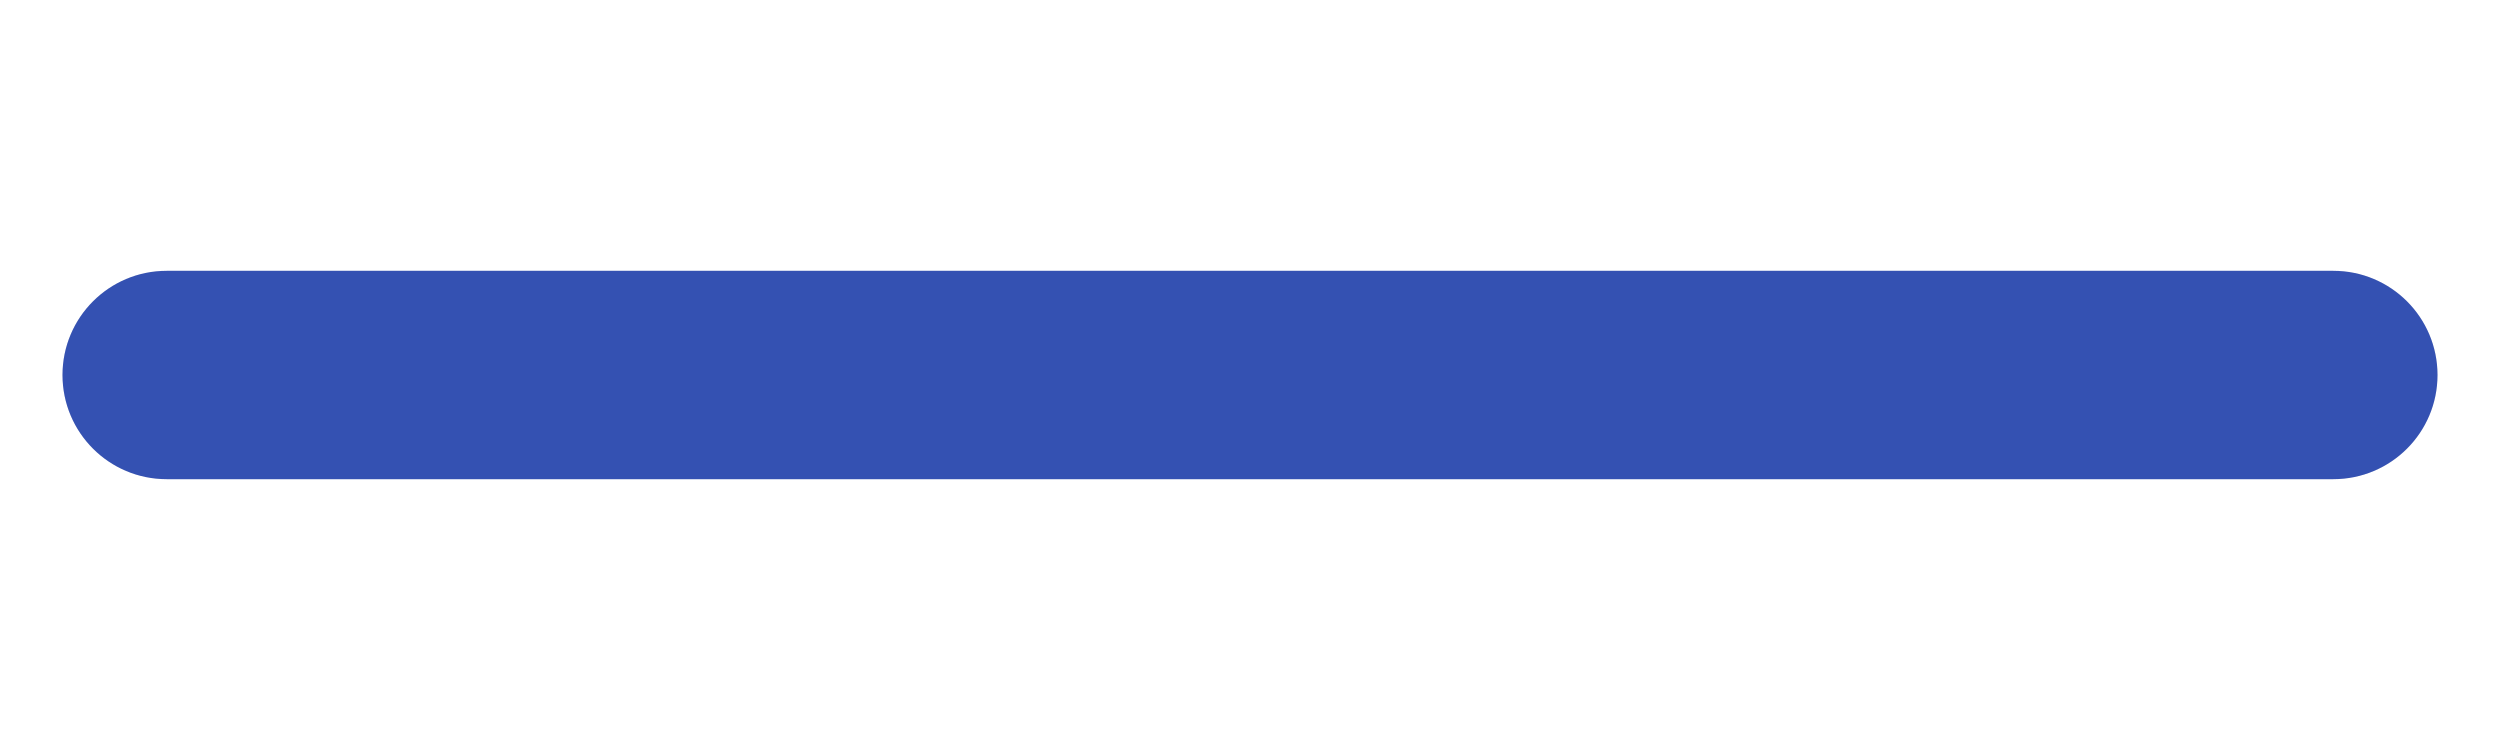
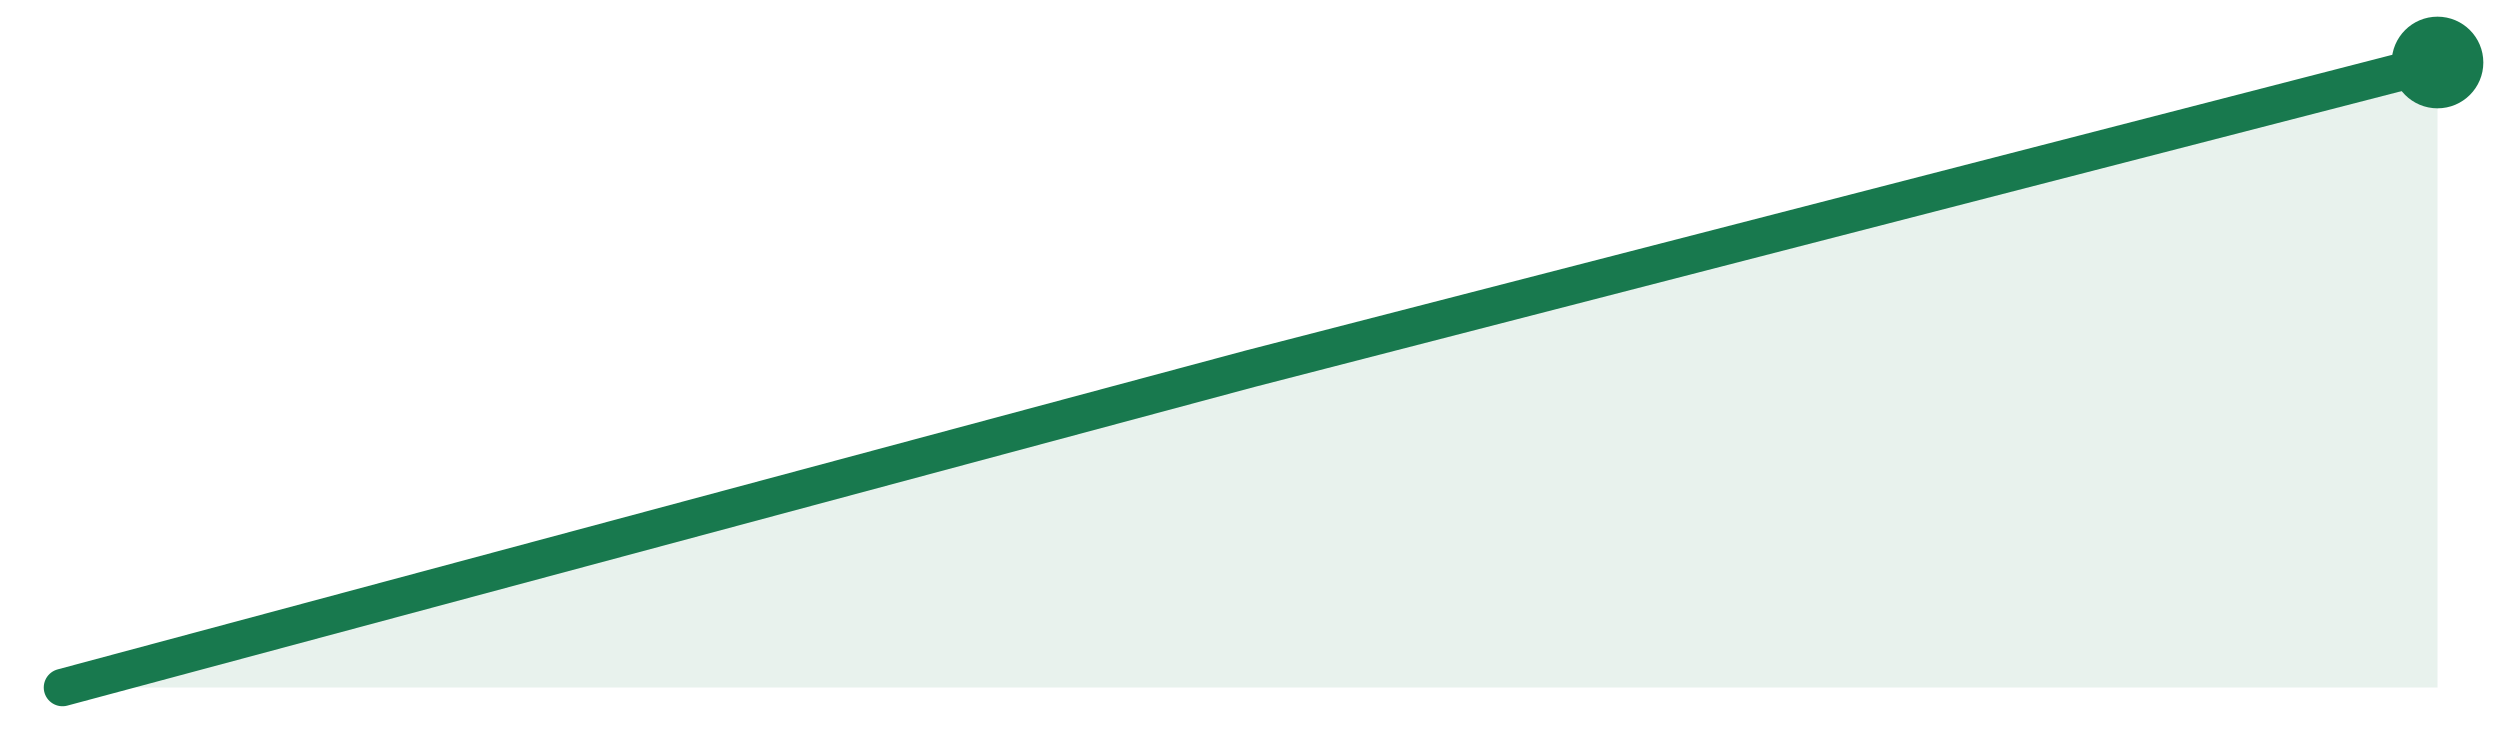
- <svg xmlns="http://www.w3.org/2000/svg" width="120" height="36" viewBox="0 0 120 36" role="img" aria-label="330814 stars">
-   <rect x="3" y="13" width="114" height="10" rx="5" fill="#e4e4e7" />
-   <rect x="3" y="13" width="114.0" height="10" rx="5" fill="#3451b2" />
+ <svg xmlns="http://www.w3.org/2000/svg" width="120" height="36" viewBox="0 0 120 36">
+   <path d="M3.0,33.0 L60.0,17.7 L117.0,3.0 L117.0,33 L3.0,33 Z" fill="#18794e" fill-opacity="0.10" />
+   <path d="M3.0,33.0 L60.0,17.7 L117.0,3.0" fill="none" stroke="#18794e" stroke-width="1.8" stroke-linejoin="round" stroke-linecap="round" />
+   <circle cx="117.0" cy="3.0" r="2.2" fill="#18794e" />
</svg>
